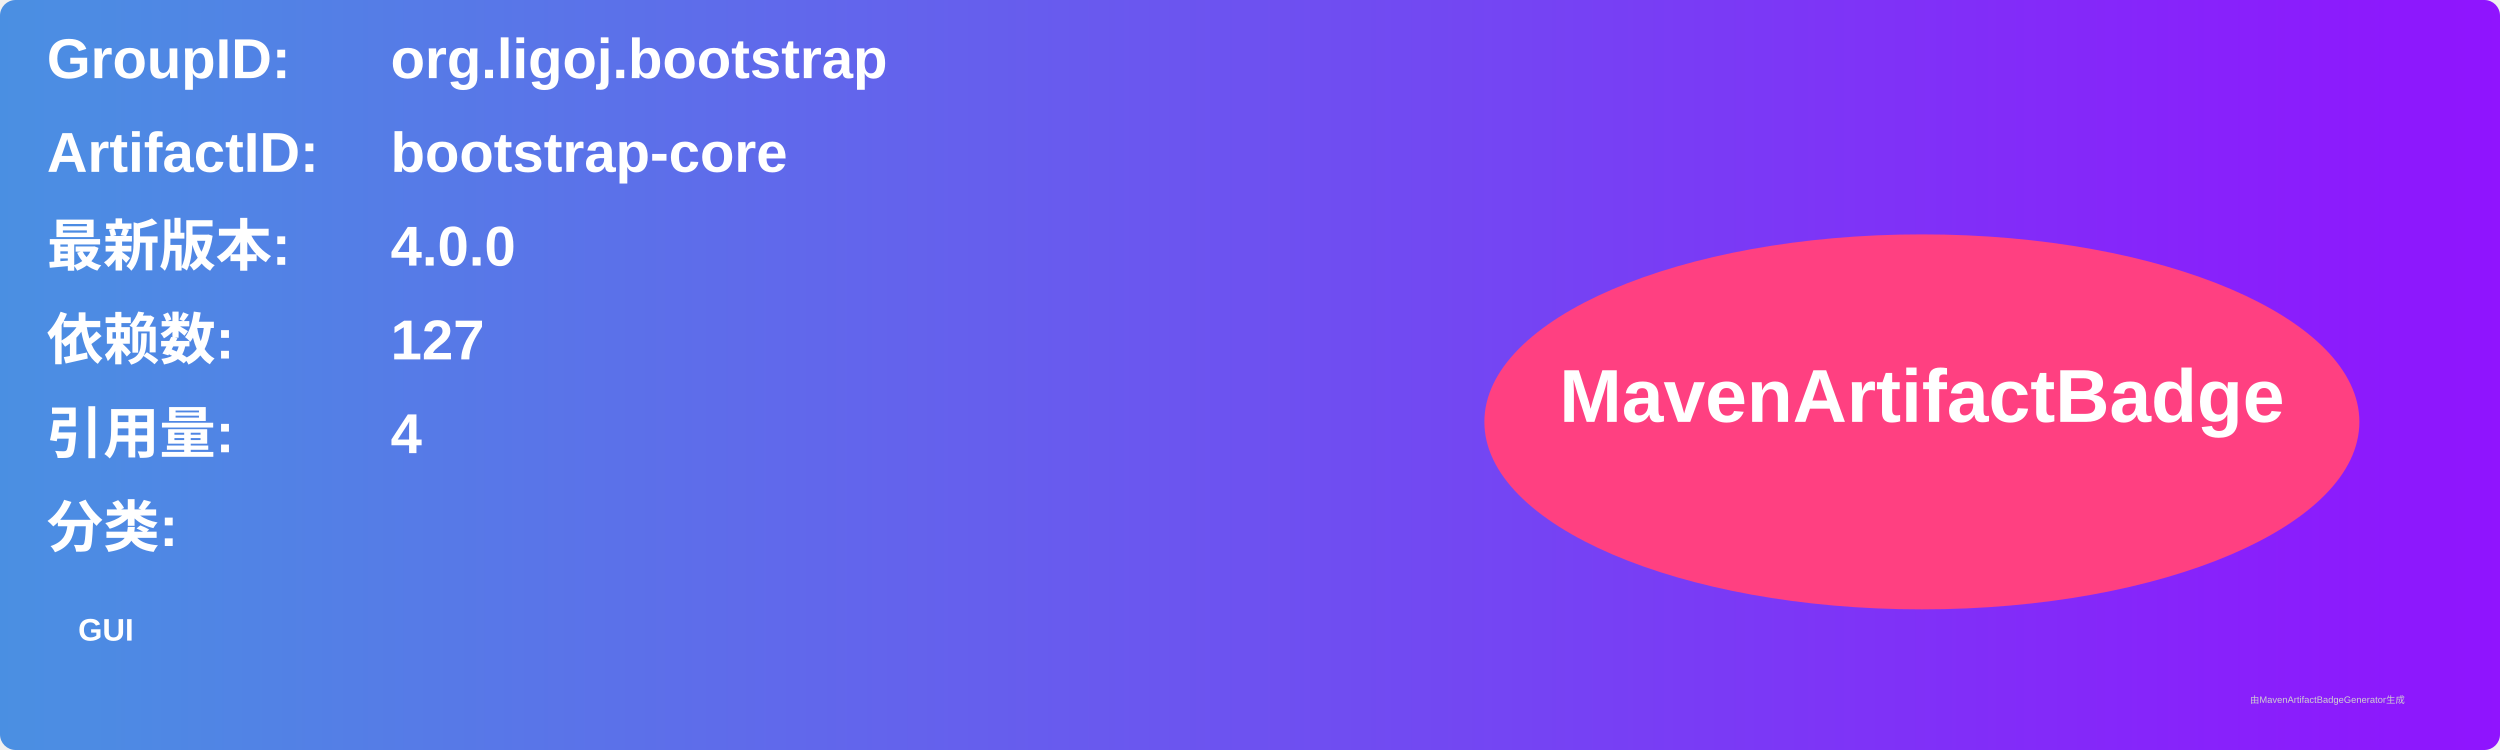
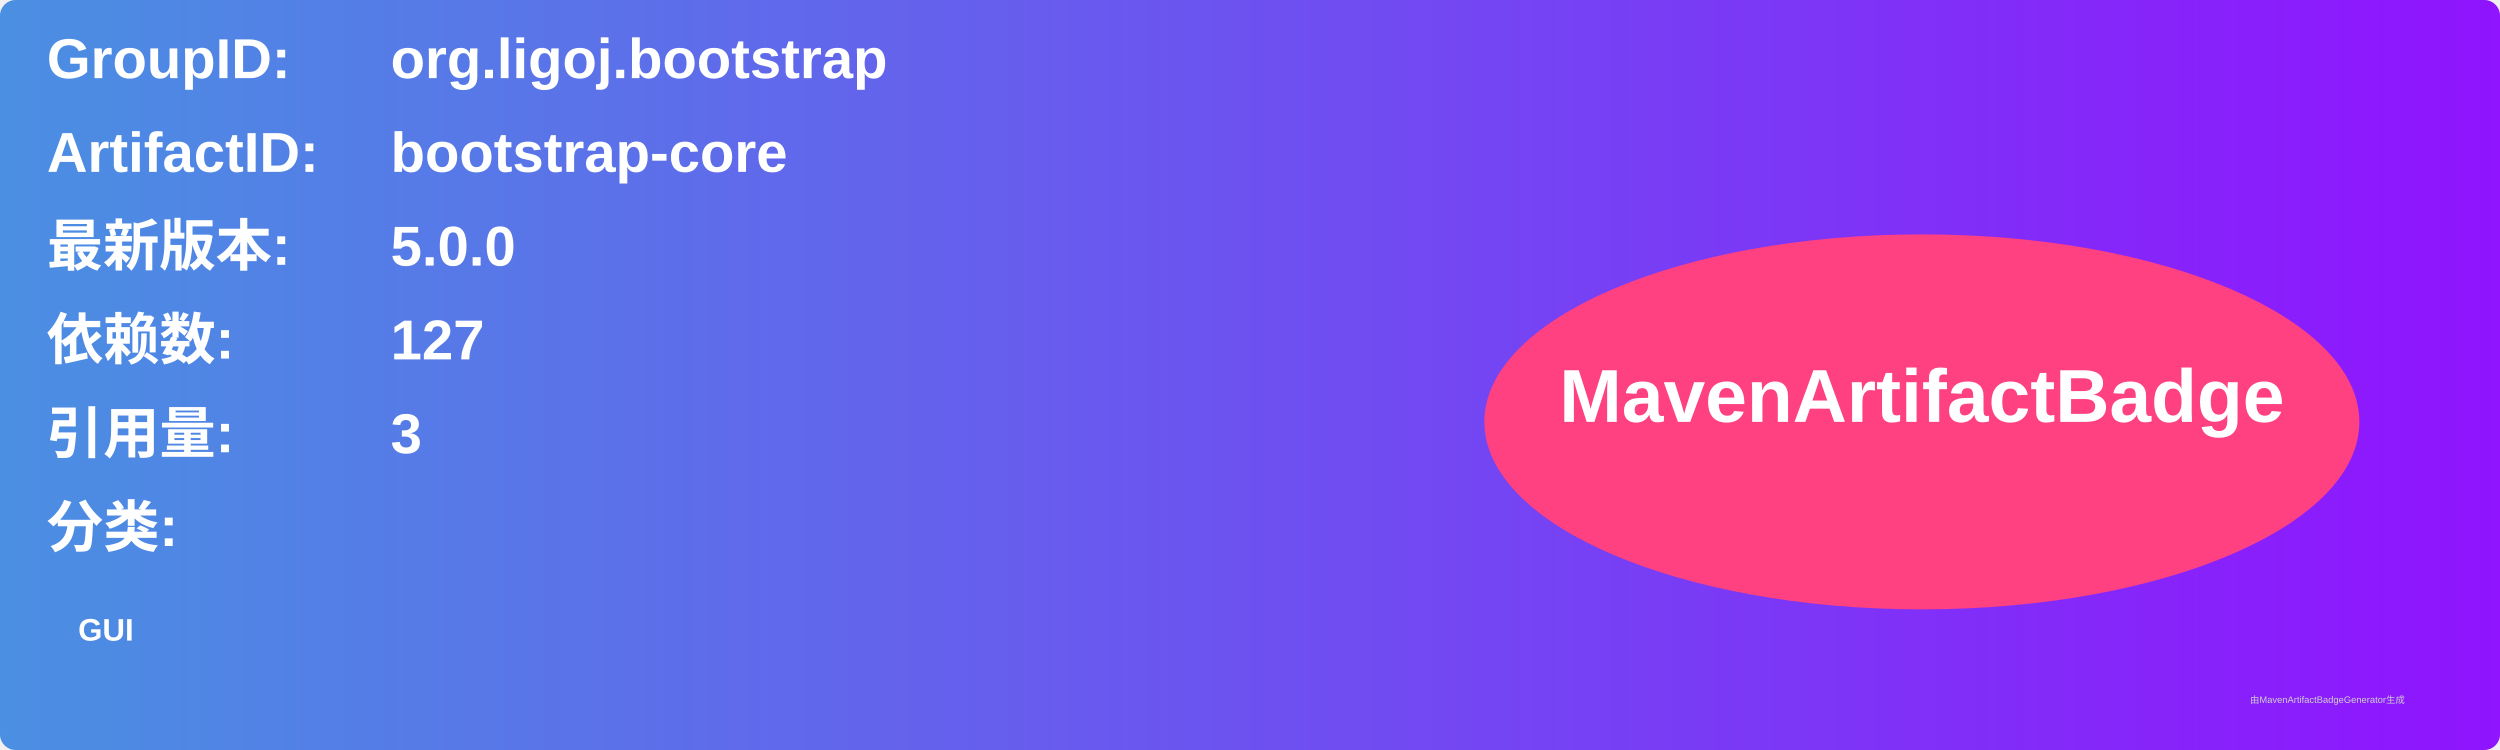
<svg xmlns="http://www.w3.org/2000/svg" width="800" height="240" viewBox="0 0 800 240">
  <linearGradient id="grad" x1="0%" y1="0%" x2="100%" y2="0%">
    <stop offset="0%" stop-color="#4a90e2" />
    <stop offset="100%" stop-color="#9013fe" />
  </linearGradient>
  <rect width="100%" height="100%" rx="5" ry="5" fill="url(#grad)" />
  <g transform="translate(15, 15)">
    <text x="0" y="10" font-family="Arial" font-size="18" fill="white" font-weight="bold" width="260">GroupID:</text>
    <text x="110" y="10" font-family="Arial" font-size="18" fill="white" font-weight="bold" width="460">org.ligoj.bootstrap</text>
    <text x="0" y="40" font-family="Arial" font-size="18" fill="white" font-weight="bold" width="260">ArtifactID:</text>
    <text x="110" y="40" font-family="Arial" font-size="18" fill="white" font-weight="bold" width="460">bootstrap-core</text>
    <text x="0" y="70" font-family="Arial" font-size="18" fill="white" font-weight="bold">最新版本:</text>
    <text x="110" y="70" font-family="Arial" font-size="18" fill="white" font-weight="bold">
-       <tspan font-weight="bold">4.0.0</tspan>
+       <tspan font-weight="bold">5.0.0</tspan>
    </text>
    <text x="0" y="100" font-family="Arial" font-size="18" fill="white" font-weight="bold">依赖数: </text>
    <text x="110" y="100" font-family="Arial" font-size="18" fill="white">
      <tspan font-weight="bold">127</tspan>
    </text>
    <text x="0" y="130" font-family="Arial" font-size="18" fill="white" font-weight="bold">引用量: </text>
    <text x="110" y="130" font-family="Arial" font-size="18" fill="white">
-       <tspan font-weight="bold">4</tspan>
+       <tspan font-weight="bold">3</tspan>
    </text>
    <text x="0" y="160" font-family="Arial" font-size="18" fill="white" font-weight="bold">分类:</text>
    <text x="10" y="190" font-family="Arial" font-size="10" fill="white">
      <tspan font-weight="bold">GUI</tspan>
    </text>
    <ellipse cx="600" cy="120" rx="140" ry="60" fill="#ff4081" />
    <text x="600" y="120" text-anchor="middle" font-family="Arial" font-size="24" fill="white" font-weight="bold">MavenArtifactBadge</text>
  </g>
  <text x="720" y="225" font-family="Arial" font-size="3" fill="#d0d0d0">由MavenArtifactBadgeGenerator生成</text>
</svg>
